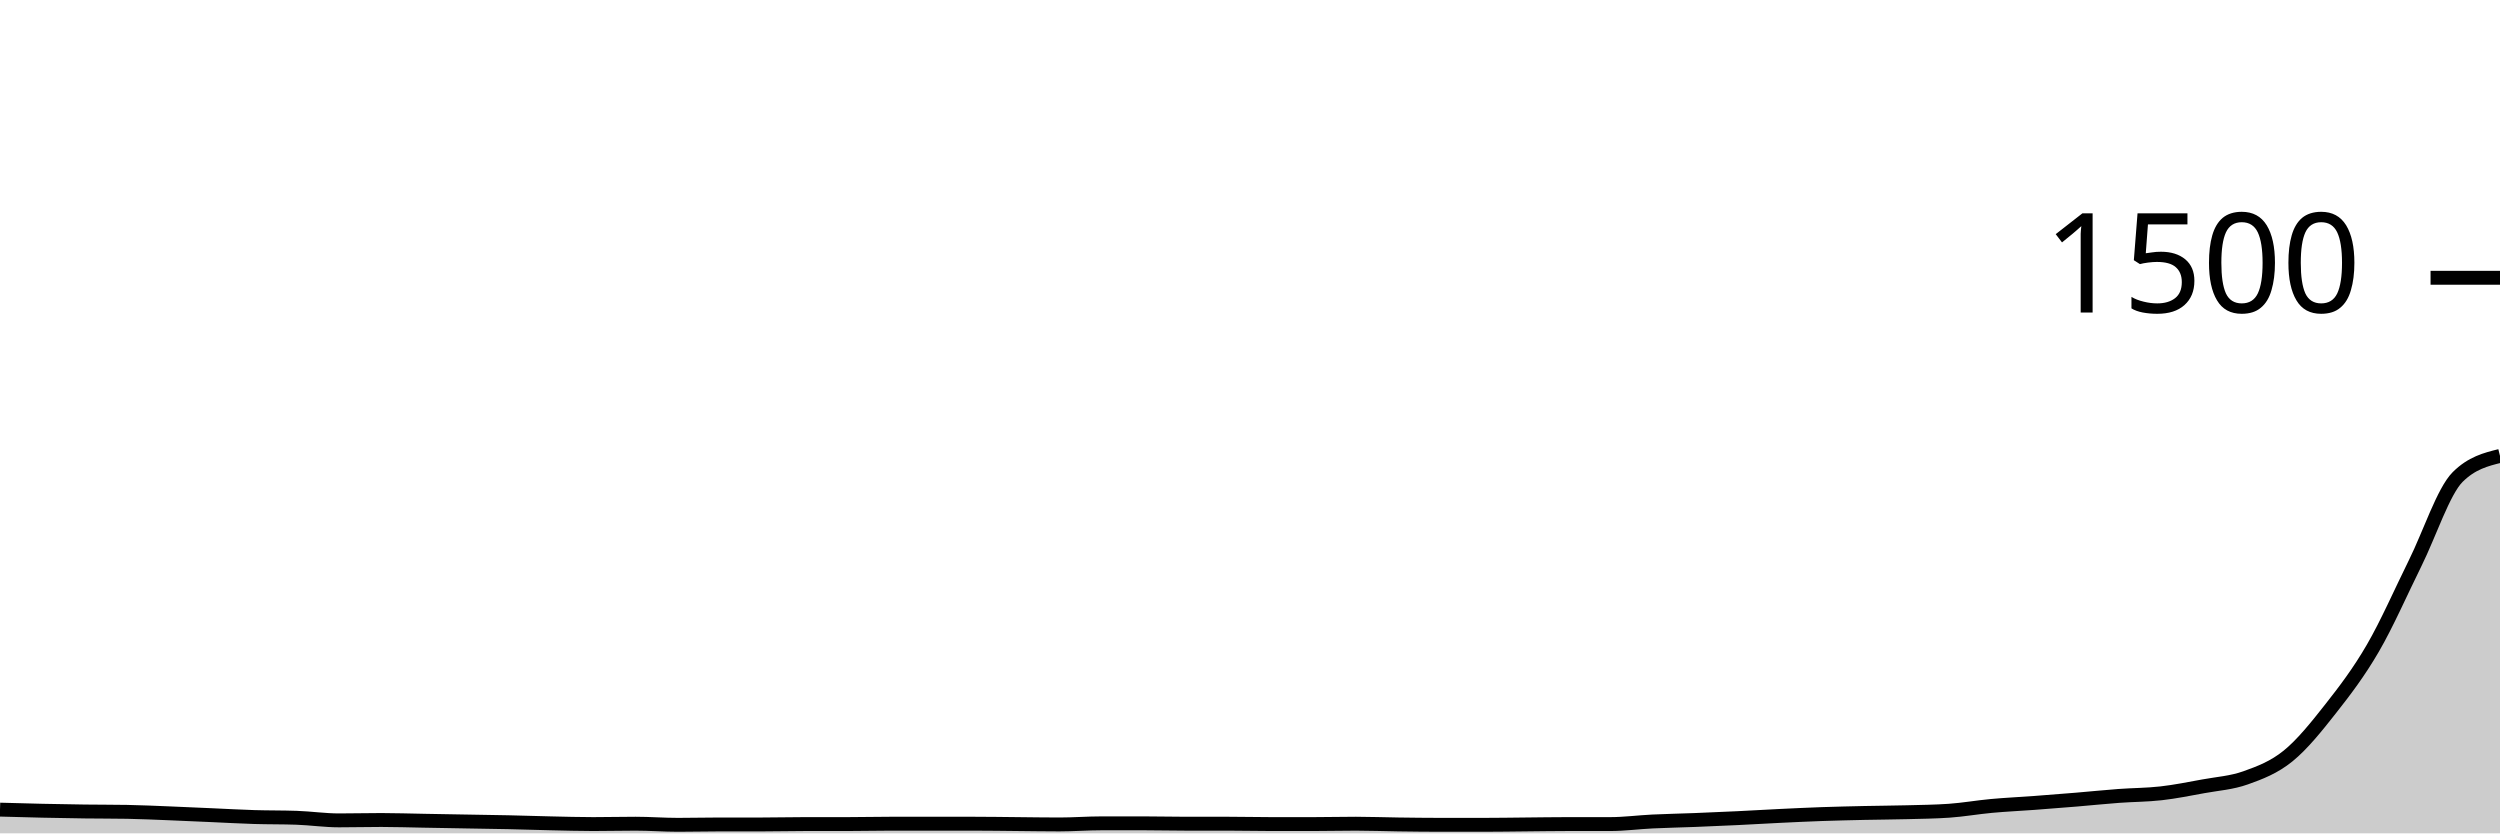
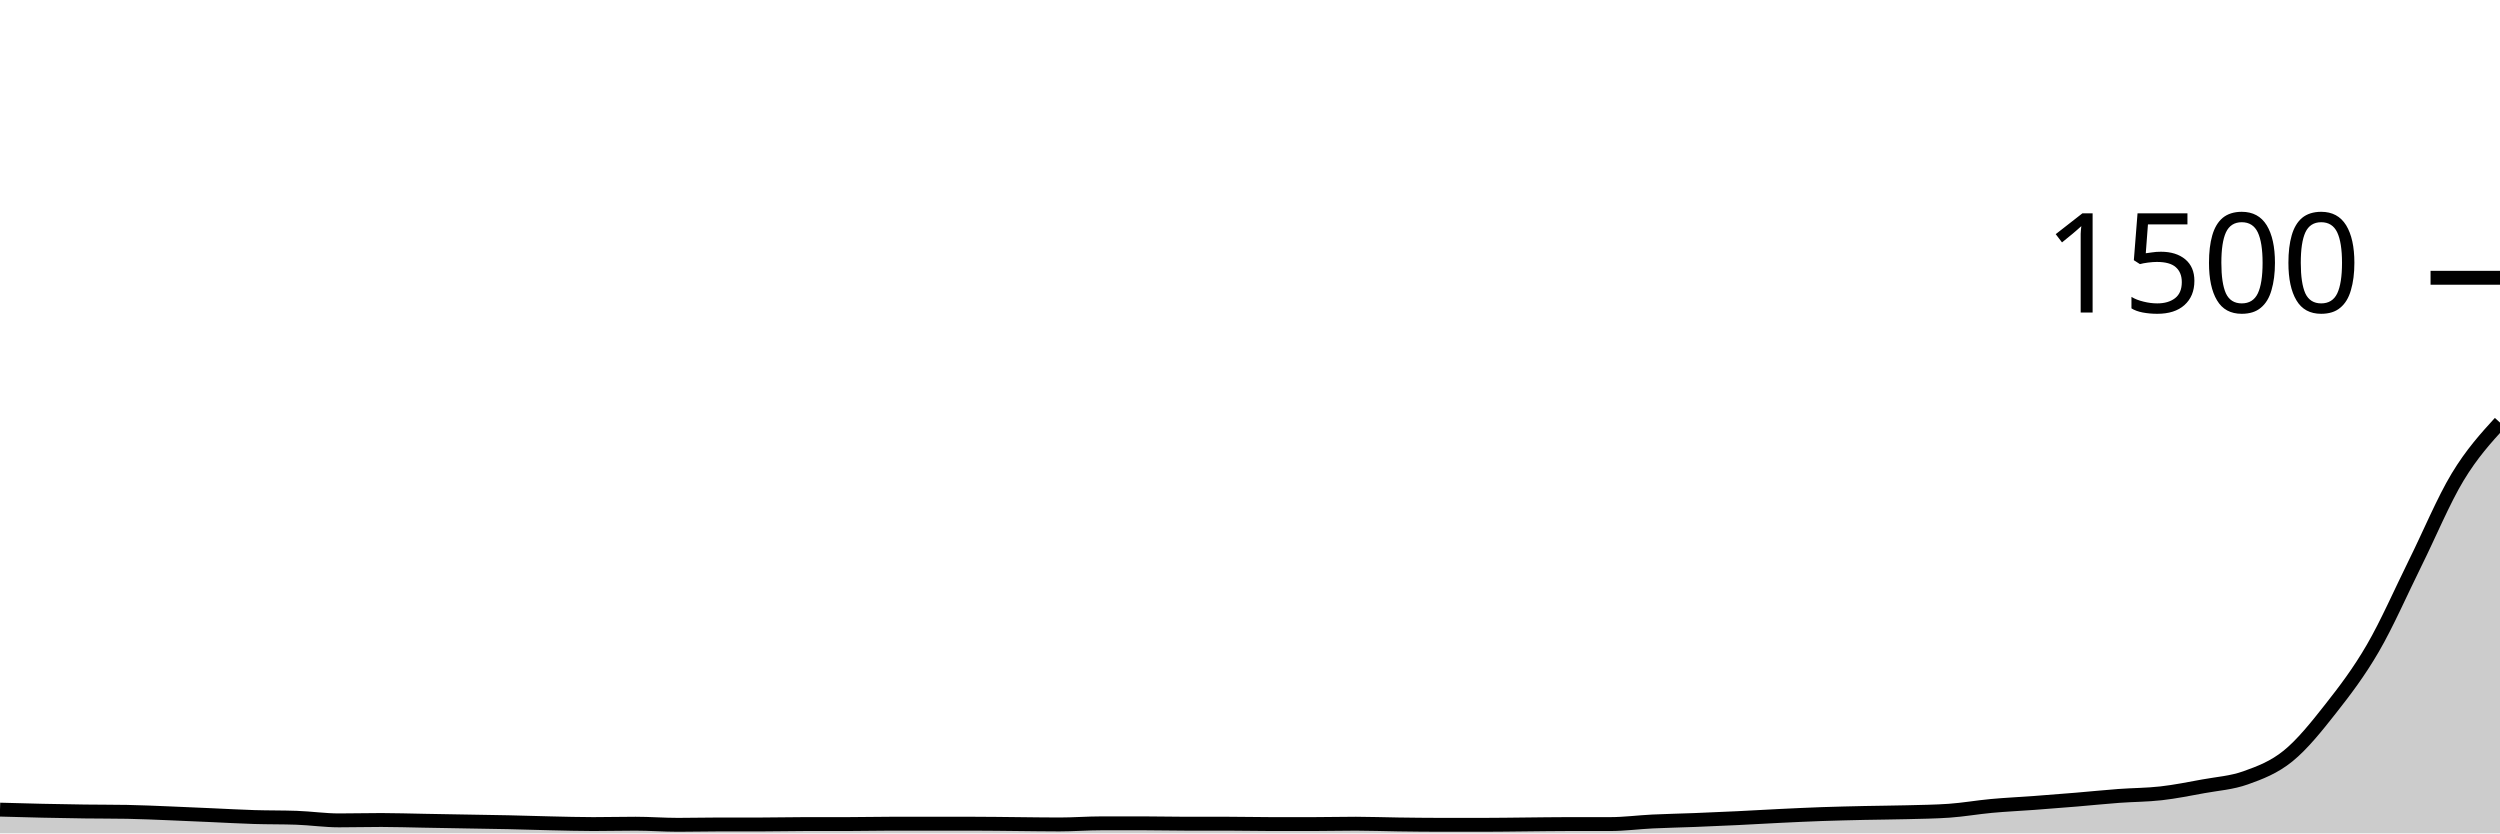
<svg xmlns="http://www.w3.org/2000/svg" viewBox="0 0 180 60">
  <g transform="translate(0,20)">
-     <path class="area" fill="rgba(0, 0, 0, 0.2)" d="M0,38.293C1.017,38.322,2.034,38.351,3.051,38.373C4.068,38.396,5.085,38.413,6.102,38.427C7.119,38.44,8.136,38.436,9.153,38.453C10.169,38.471,11.186,38.52,12.203,38.56C13.22,38.6,14.237,38.649,15.254,38.693C16.271,38.738,17.288,38.796,18.305,38.827C19.322,38.858,20.339,38.844,21.356,38.88C22.373,38.916,23.39,39.067,24.407,39.067C25.424,39.067,26.441,39.04,27.458,39.04C28.475,39.04,29.492,39.076,30.508,39.093C31.525,39.111,32.542,39.129,33.559,39.147C34.576,39.164,35.593,39.178,36.61,39.2C37.627,39.222,38.644,39.258,39.661,39.28C40.678,39.302,41.695,39.333,42.712,39.333C43.729,39.333,44.746,39.307,45.763,39.307C46.78,39.307,47.797,39.387,48.814,39.387C49.831,39.387,50.847,39.36,51.864,39.36C52.881,39.36,53.898,39.36,54.915,39.36C55.932,39.36,56.949,39.333,57.966,39.333C58.983,39.333,60,39.333,61.017,39.333C62.034,39.333,63.051,39.307,64.068,39.307C65.085,39.307,66.102,39.307,67.119,39.307C68.136,39.307,69.153,39.307,70.169,39.307C71.186,39.307,72.203,39.324,73.22,39.333C74.237,39.342,75.254,39.36,76.271,39.36C77.288,39.36,78.305,39.28,79.322,39.28C80.339,39.28,81.356,39.28,82.373,39.28C83.39,39.28,84.407,39.307,85.424,39.307C86.441,39.307,87.458,39.307,88.475,39.307C89.492,39.307,90.508,39.333,91.525,39.333C92.542,39.333,93.559,39.333,94.576,39.333C95.593,39.333,96.61,39.307,97.627,39.307C98.644,39.307,99.661,39.347,100.678,39.36C101.695,39.373,102.712,39.387,103.729,39.387C104.746,39.387,105.763,39.387,106.78,39.387C107.797,39.387,108.814,39.369,109.831,39.36C110.847,39.351,111.864,39.333,112.881,39.333C113.898,39.333,114.915,39.333,115.932,39.333C116.949,39.333,117.966,39.196,118.983,39.147C120,39.098,121.017,39.08,122.034,39.04C123.051,39,124.068,38.956,125.085,38.907C126.102,38.858,127.119,38.796,128.136,38.747C129.153,38.698,130.169,38.649,131.186,38.613C132.203,38.578,133.22,38.556,134.237,38.533C135.254,38.511,136.271,38.507,137.288,38.48C138.305,38.453,139.322,38.444,140.339,38.373C141.356,38.302,142.373,38.12,143.39,38.027C144.407,37.933,145.424,37.889,146.441,37.813C147.458,37.738,148.475,37.658,149.492,37.573C150.508,37.489,151.525,37.382,152.542,37.307C153.559,37.231,154.576,37.236,155.593,37.12C156.61,37.004,157.627,36.8,158.644,36.613C159.661,36.427,160.678,36.364,161.695,36C162.712,35.636,163.729,35.253,164.746,34.427C165.763,33.6,166.78,32.333,167.797,31.04C168.814,29.747,169.831,28.418,170.847,26.667C171.864,24.916,172.881,22.587,173.898,20.533C174.915,18.48,175.932,15.36,176.949,14.347C177.966,13.333,178.983,13.08,180,12.827L180,40C178.983,40,177.966,40,176.949,40C175.932,40,174.915,40,173.898,40C172.881,40,171.864,40,170.847,40C169.831,40,168.814,40,167.797,40C166.78,40,165.763,40,164.746,40C163.729,40,162.712,40,161.695,40C160.678,40,159.661,40,158.644,40C157.627,40,156.61,40,155.593,40C154.576,40,153.559,40,152.542,40C151.525,40,150.508,40,149.492,40C148.475,40,147.458,40,146.441,40C145.424,40,144.407,40,143.39,40C142.373,40,141.356,40,140.339,40C139.322,40,138.305,40,137.288,40C136.271,40,135.254,40,134.237,40C133.22,40,132.203,40,131.186,40C130.169,40,129.153,40,128.136,40C127.119,40,126.102,40,125.085,40C124.068,40,123.051,40,122.034,40C121.017,40,120,40,118.983,40C117.966,40,116.949,40,115.932,40C114.915,40,113.898,40,112.881,40C111.864,40,110.847,40,109.831,40C108.814,40,107.797,40,106.78,40C105.763,40,104.746,40,103.729,40C102.712,40,101.695,40,100.678,40C99.661,40,98.644,40,97.627,40C96.61,40,95.593,40,94.576,40C93.559,40,92.542,40,91.525,40C90.508,40,89.492,40,88.475,40C87.458,40,86.441,40,85.424,40C84.407,40,83.39,40,82.373,40C81.356,40,80.339,40,79.322,40C78.305,40,77.288,40,76.271,40C75.254,40,74.237,40,73.22,40C72.203,40,71.186,40,70.169,40C69.153,40,68.136,40,67.119,40C66.102,40,65.085,40,64.068,40C63.051,40,62.034,40,61.017,40C60,40,58.983,40,57.966,40C56.949,40,55.932,40,54.915,40C53.898,40,52.881,40,51.864,40C50.847,40,49.831,40,48.814,40C47.797,40,46.78,40,45.763,40C44.746,40,43.729,40,42.712,40C41.695,40,40.678,40,39.661,40C38.644,40,37.627,40,36.61,40C35.593,40,34.576,40,33.559,40C32.542,40,31.525,40,30.508,40C29.492,40,28.475,40,27.458,40C26.441,40,25.424,40,24.407,40C23.39,40,22.373,40,21.356,40C20.339,40,19.322,40,18.305,40C17.288,40,16.271,40,15.254,40C14.237,40,13.22,40,12.203,40C11.186,40,10.169,40,9.153,40C8.136,40,7.119,40,6.102,40C5.085,40,4.068,40,3.051,40C2.034,40,1.017,40,0,40Z" />
-     <path class="line" stroke="black" fill="none" d="M0,38.293C1.017,38.322,2.034,38.351,3.051,38.373C4.068,38.396,5.085,38.413,6.102,38.427C7.119,38.44,8.136,38.436,9.153,38.453C10.169,38.471,11.186,38.52,12.203,38.56C13.22,38.6,14.237,38.649,15.254,38.693C16.271,38.738,17.288,38.796,18.305,38.827C19.322,38.858,20.339,38.844,21.356,38.88C22.373,38.916,23.39,39.067,24.407,39.067C25.424,39.067,26.441,39.04,27.458,39.04C28.475,39.04,29.492,39.076,30.508,39.093C31.525,39.111,32.542,39.129,33.559,39.147C34.576,39.164,35.593,39.178,36.61,39.2C37.627,39.222,38.644,39.258,39.661,39.28C40.678,39.302,41.695,39.333,42.712,39.333C43.729,39.333,44.746,39.307,45.763,39.307C46.78,39.307,47.797,39.387,48.814,39.387C49.831,39.387,50.847,39.36,51.864,39.36C52.881,39.36,53.898,39.36,54.915,39.36C55.932,39.36,56.949,39.333,57.966,39.333C58.983,39.333,60,39.333,61.017,39.333C62.034,39.333,63.051,39.307,64.068,39.307C65.085,39.307,66.102,39.307,67.119,39.307C68.136,39.307,69.153,39.307,70.169,39.307C71.186,39.307,72.203,39.324,73.22,39.333C74.237,39.342,75.254,39.36,76.271,39.36C77.288,39.36,78.305,39.28,79.322,39.28C80.339,39.28,81.356,39.28,82.373,39.28C83.39,39.28,84.407,39.307,85.424,39.307C86.441,39.307,87.458,39.307,88.475,39.307C89.492,39.307,90.508,39.333,91.525,39.333C92.542,39.333,93.559,39.333,94.576,39.333C95.593,39.333,96.61,39.307,97.627,39.307C98.644,39.307,99.661,39.347,100.678,39.36C101.695,39.373,102.712,39.387,103.729,39.387C104.746,39.387,105.763,39.387,106.78,39.387C107.797,39.387,108.814,39.369,109.831,39.36C110.847,39.351,111.864,39.333,112.881,39.333C113.898,39.333,114.915,39.333,115.932,39.333C116.949,39.333,117.966,39.196,118.983,39.147C120,39.098,121.017,39.08,122.034,39.04C123.051,39,124.068,38.956,125.085,38.907C126.102,38.858,127.119,38.796,128.136,38.747C129.153,38.698,130.169,38.649,131.186,38.613C132.203,38.578,133.22,38.556,134.237,38.533C135.254,38.511,136.271,38.507,137.288,38.48C138.305,38.453,139.322,38.444,140.339,38.373C141.356,38.302,142.373,38.12,143.39,38.027C144.407,37.933,145.424,37.889,146.441,37.813C147.458,37.738,148.475,37.658,149.492,37.573C150.508,37.489,151.525,37.382,152.542,37.307C153.559,37.231,154.576,37.236,155.593,37.12C156.61,37.004,157.627,36.8,158.644,36.613C159.661,36.427,160.678,36.364,161.695,36C162.712,35.636,163.729,35.253,164.746,34.427C165.763,33.6,166.78,32.333,167.797,31.04C168.814,29.747,169.831,28.418,170.847,26.667C171.864,24.916,172.881,22.587,173.898,20.533C174.915,18.48,175.932,15.36,176.949,14.347C177.966,13.333,178.983,13.08,180,12.827" />
+     <path class="area" fill="rgba(0, 0, 0, 0.2)" d="M0,38.293C1.017,38.322,2.034,38.351,3.051,38.373C4.068,38.396,5.085,38.413,6.102,38.427C7.119,38.44,8.136,38.436,9.153,38.453C10.169,38.471,11.186,38.52,12.203,38.56C13.22,38.6,14.237,38.649,15.254,38.693C16.271,38.738,17.288,38.796,18.305,38.827C19.322,38.858,20.339,38.844,21.356,38.88C22.373,38.916,23.39,39.067,24.407,39.067C25.424,39.067,26.441,39.04,27.458,39.04C28.475,39.04,29.492,39.076,30.508,39.093C31.525,39.111,32.542,39.129,33.559,39.147C34.576,39.164,35.593,39.178,36.61,39.2C37.627,39.222,38.644,39.258,39.661,39.28C40.678,39.302,41.695,39.333,42.712,39.333C43.729,39.333,44.746,39.307,45.763,39.307C46.78,39.307,47.797,39.387,48.814,39.387C49.831,39.387,50.847,39.36,51.864,39.36C52.881,39.36,53.898,39.36,54.915,39.36C55.932,39.36,56.949,39.333,57.966,39.333C58.983,39.333,60,39.333,61.017,39.333C62.034,39.333,63.051,39.307,64.068,39.307C65.085,39.307,66.102,39.307,67.119,39.307C68.136,39.307,69.153,39.307,70.169,39.307C71.186,39.307,72.203,39.324,73.22,39.333C74.237,39.342,75.254,39.36,76.271,39.36C77.288,39.36,78.305,39.28,79.322,39.28C80.339,39.28,81.356,39.28,82.373,39.28C83.39,39.28,84.407,39.307,85.424,39.307C86.441,39.307,87.458,39.307,88.475,39.307C89.492,39.307,90.508,39.333,91.525,39.333C92.542,39.333,93.559,39.333,94.576,39.333C95.593,39.333,96.61,39.307,97.627,39.307C98.644,39.307,99.661,39.347,100.678,39.36C101.695,39.373,102.712,39.387,103.729,39.387C104.746,39.387,105.763,39.387,106.78,39.387C107.797,39.387,108.814,39.369,109.831,39.36C110.847,39.351,111.864,39.333,112.881,39.333C113.898,39.333,114.915,39.333,115.932,39.333C116.949,39.333,117.966,39.196,118.983,39.147C120,39.098,121.017,39.08,122.034,39.04C123.051,39,124.068,38.956,125.085,38.907C126.102,38.858,127.119,38.796,128.136,38.747C129.153,38.698,130.169,38.649,131.186,38.613C132.203,38.578,133.22,38.556,134.237,38.533C135.254,38.511,136.271,38.507,137.288,38.48C138.305,38.453,139.322,38.444,140.339,38.373C141.356,38.302,142.373,38.12,143.39,38.027C144.407,37.933,145.424,37.889,146.441,37.813C147.458,37.738,148.475,37.658,149.492,37.573C150.508,37.489,151.525,37.382,152.542,37.307C153.559,37.231,154.576,37.236,155.593,37.12C156.61,37.004,157.627,36.8,158.644,36.613C159.661,36.427,160.678,36.364,161.695,36C162.712,35.636,163.729,35.253,164.746,34.427C165.763,33.6,166.78,32.333,167.797,31.04C168.814,29.747,169.831,28.418,170.847,26.667C171.864,24.916,172.881,22.587,173.898,20.533C174.915,18.48,175.932,16.031,176.949,14.347C177.966,12.662,178.983,11.544,180,10.427L180,40C178.983,40,177.966,40,176.949,40C175.932,40,174.915,40,173.898,40C172.881,40,171.864,40,170.847,40C169.831,40,168.814,40,167.797,40C166.78,40,165.763,40,164.746,40C163.729,40,162.712,40,161.695,40C160.678,40,159.661,40,158.644,40C157.627,40,156.61,40,155.593,40C154.576,40,153.559,40,152.542,40C151.525,40,150.508,40,149.492,40C148.475,40,147.458,40,146.441,40C145.424,40,144.407,40,143.39,40C142.373,40,141.356,40,140.339,40C139.322,40,138.305,40,137.288,40C136.271,40,135.254,40,134.237,40C133.22,40,132.203,40,131.186,40C130.169,40,129.153,40,128.136,40C127.119,40,126.102,40,125.085,40C124.068,40,123.051,40,122.034,40C121.017,40,120,40,118.983,40C117.966,40,116.949,40,115.932,40C114.915,40,113.898,40,112.881,40C111.864,40,110.847,40,109.831,40C108.814,40,107.797,40,106.78,40C105.763,40,104.746,40,103.729,40C102.712,40,101.695,40,100.678,40C99.661,40,98.644,40,97.627,40C96.61,40,95.593,40,94.576,40C93.559,40,92.542,40,91.525,40C90.508,40,89.492,40,88.475,40C87.458,40,86.441,40,85.424,40C84.407,40,83.39,40,82.373,40C81.356,40,80.339,40,79.322,40C78.305,40,77.288,40,76.271,40C75.254,40,74.237,40,73.22,40C72.203,40,71.186,40,70.169,40C69.153,40,68.136,40,67.119,40C66.102,40,65.085,40,64.068,40C63.051,40,62.034,40,61.017,40C60,40,58.983,40,57.966,40C56.949,40,55.932,40,54.915,40C53.898,40,52.881,40,51.864,40C50.847,40,49.831,40,48.814,40C47.797,40,46.78,40,45.763,40C44.746,40,43.729,40,42.712,40C41.695,40,40.678,40,39.661,40C38.644,40,37.627,40,36.61,40C35.593,40,34.576,40,33.559,40C32.542,40,31.525,40,30.508,40C29.492,40,28.475,40,27.458,40C26.441,40,25.424,40,24.407,40C23.39,40,22.373,40,21.356,40C20.339,40,19.322,40,18.305,40C17.288,40,16.271,40,15.254,40C14.237,40,13.22,40,12.203,40C11.186,40,10.169,40,9.153,40C8.136,40,7.119,40,6.102,40C5.085,40,4.068,40,3.051,40C2.034,40,1.017,40,0,40Z" />
+     <path class="line" stroke="black" fill="none" d="M0,38.293C1.017,38.322,2.034,38.351,3.051,38.373C4.068,38.396,5.085,38.413,6.102,38.427C7.119,38.44,8.136,38.436,9.153,38.453C10.169,38.471,11.186,38.52,12.203,38.56C13.22,38.6,14.237,38.649,15.254,38.693C16.271,38.738,17.288,38.796,18.305,38.827C19.322,38.858,20.339,38.844,21.356,38.88C22.373,38.916,23.39,39.067,24.407,39.067C25.424,39.067,26.441,39.04,27.458,39.04C28.475,39.04,29.492,39.076,30.508,39.093C31.525,39.111,32.542,39.129,33.559,39.147C34.576,39.164,35.593,39.178,36.61,39.2C37.627,39.222,38.644,39.258,39.661,39.28C40.678,39.302,41.695,39.333,42.712,39.333C43.729,39.333,44.746,39.307,45.763,39.307C46.78,39.307,47.797,39.387,48.814,39.387C49.831,39.387,50.847,39.36,51.864,39.36C52.881,39.36,53.898,39.36,54.915,39.36C55.932,39.36,56.949,39.333,57.966,39.333C58.983,39.333,60,39.333,61.017,39.333C62.034,39.333,63.051,39.307,64.068,39.307C65.085,39.307,66.102,39.307,67.119,39.307C68.136,39.307,69.153,39.307,70.169,39.307C71.186,39.307,72.203,39.324,73.22,39.333C74.237,39.342,75.254,39.36,76.271,39.36C77.288,39.36,78.305,39.28,79.322,39.28C80.339,39.28,81.356,39.28,82.373,39.28C83.39,39.28,84.407,39.307,85.424,39.307C86.441,39.307,87.458,39.307,88.475,39.307C89.492,39.307,90.508,39.333,91.525,39.333C92.542,39.333,93.559,39.333,94.576,39.333C95.593,39.333,96.61,39.307,97.627,39.307C98.644,39.307,99.661,39.347,100.678,39.36C101.695,39.373,102.712,39.387,103.729,39.387C104.746,39.387,105.763,39.387,106.78,39.387C107.797,39.387,108.814,39.369,109.831,39.36C110.847,39.351,111.864,39.333,112.881,39.333C113.898,39.333,114.915,39.333,115.932,39.333C116.949,39.333,117.966,39.196,118.983,39.147C120,39.098,121.017,39.08,122.034,39.04C123.051,39,124.068,38.956,125.085,38.907C126.102,38.858,127.119,38.796,128.136,38.747C129.153,38.698,130.169,38.649,131.186,38.613C132.203,38.578,133.22,38.556,134.237,38.533C135.254,38.511,136.271,38.507,137.288,38.48C138.305,38.453,139.322,38.444,140.339,38.373C141.356,38.302,142.373,38.12,143.39,38.027C144.407,37.933,145.424,37.889,146.441,37.813C147.458,37.738,148.475,37.658,149.492,37.573C150.508,37.489,151.525,37.382,152.542,37.307C153.559,37.231,154.576,37.236,155.593,37.12C156.61,37.004,157.627,36.8,158.644,36.613C159.661,36.427,160.678,36.364,161.695,36C162.712,35.636,163.729,35.253,164.746,34.427C165.763,33.6,166.78,32.333,167.797,31.04C168.814,29.747,169.831,28.418,170.847,26.667C171.864,24.916,172.881,22.587,173.898,20.533C174.915,18.48,175.932,16.031,176.949,14.347C177.966,12.662,178.983,11.544,180,10.427" />
    <path class="axis-ceiling" stroke-width="1" stroke="black" fill="none" d="M175,0L180,0" />
    <text class="axis-ceiling-label" font-family="sans-serif" text-anchor="end" font-size="10px" x="170" y="2.5">1500</text>
  </g>
</svg>
